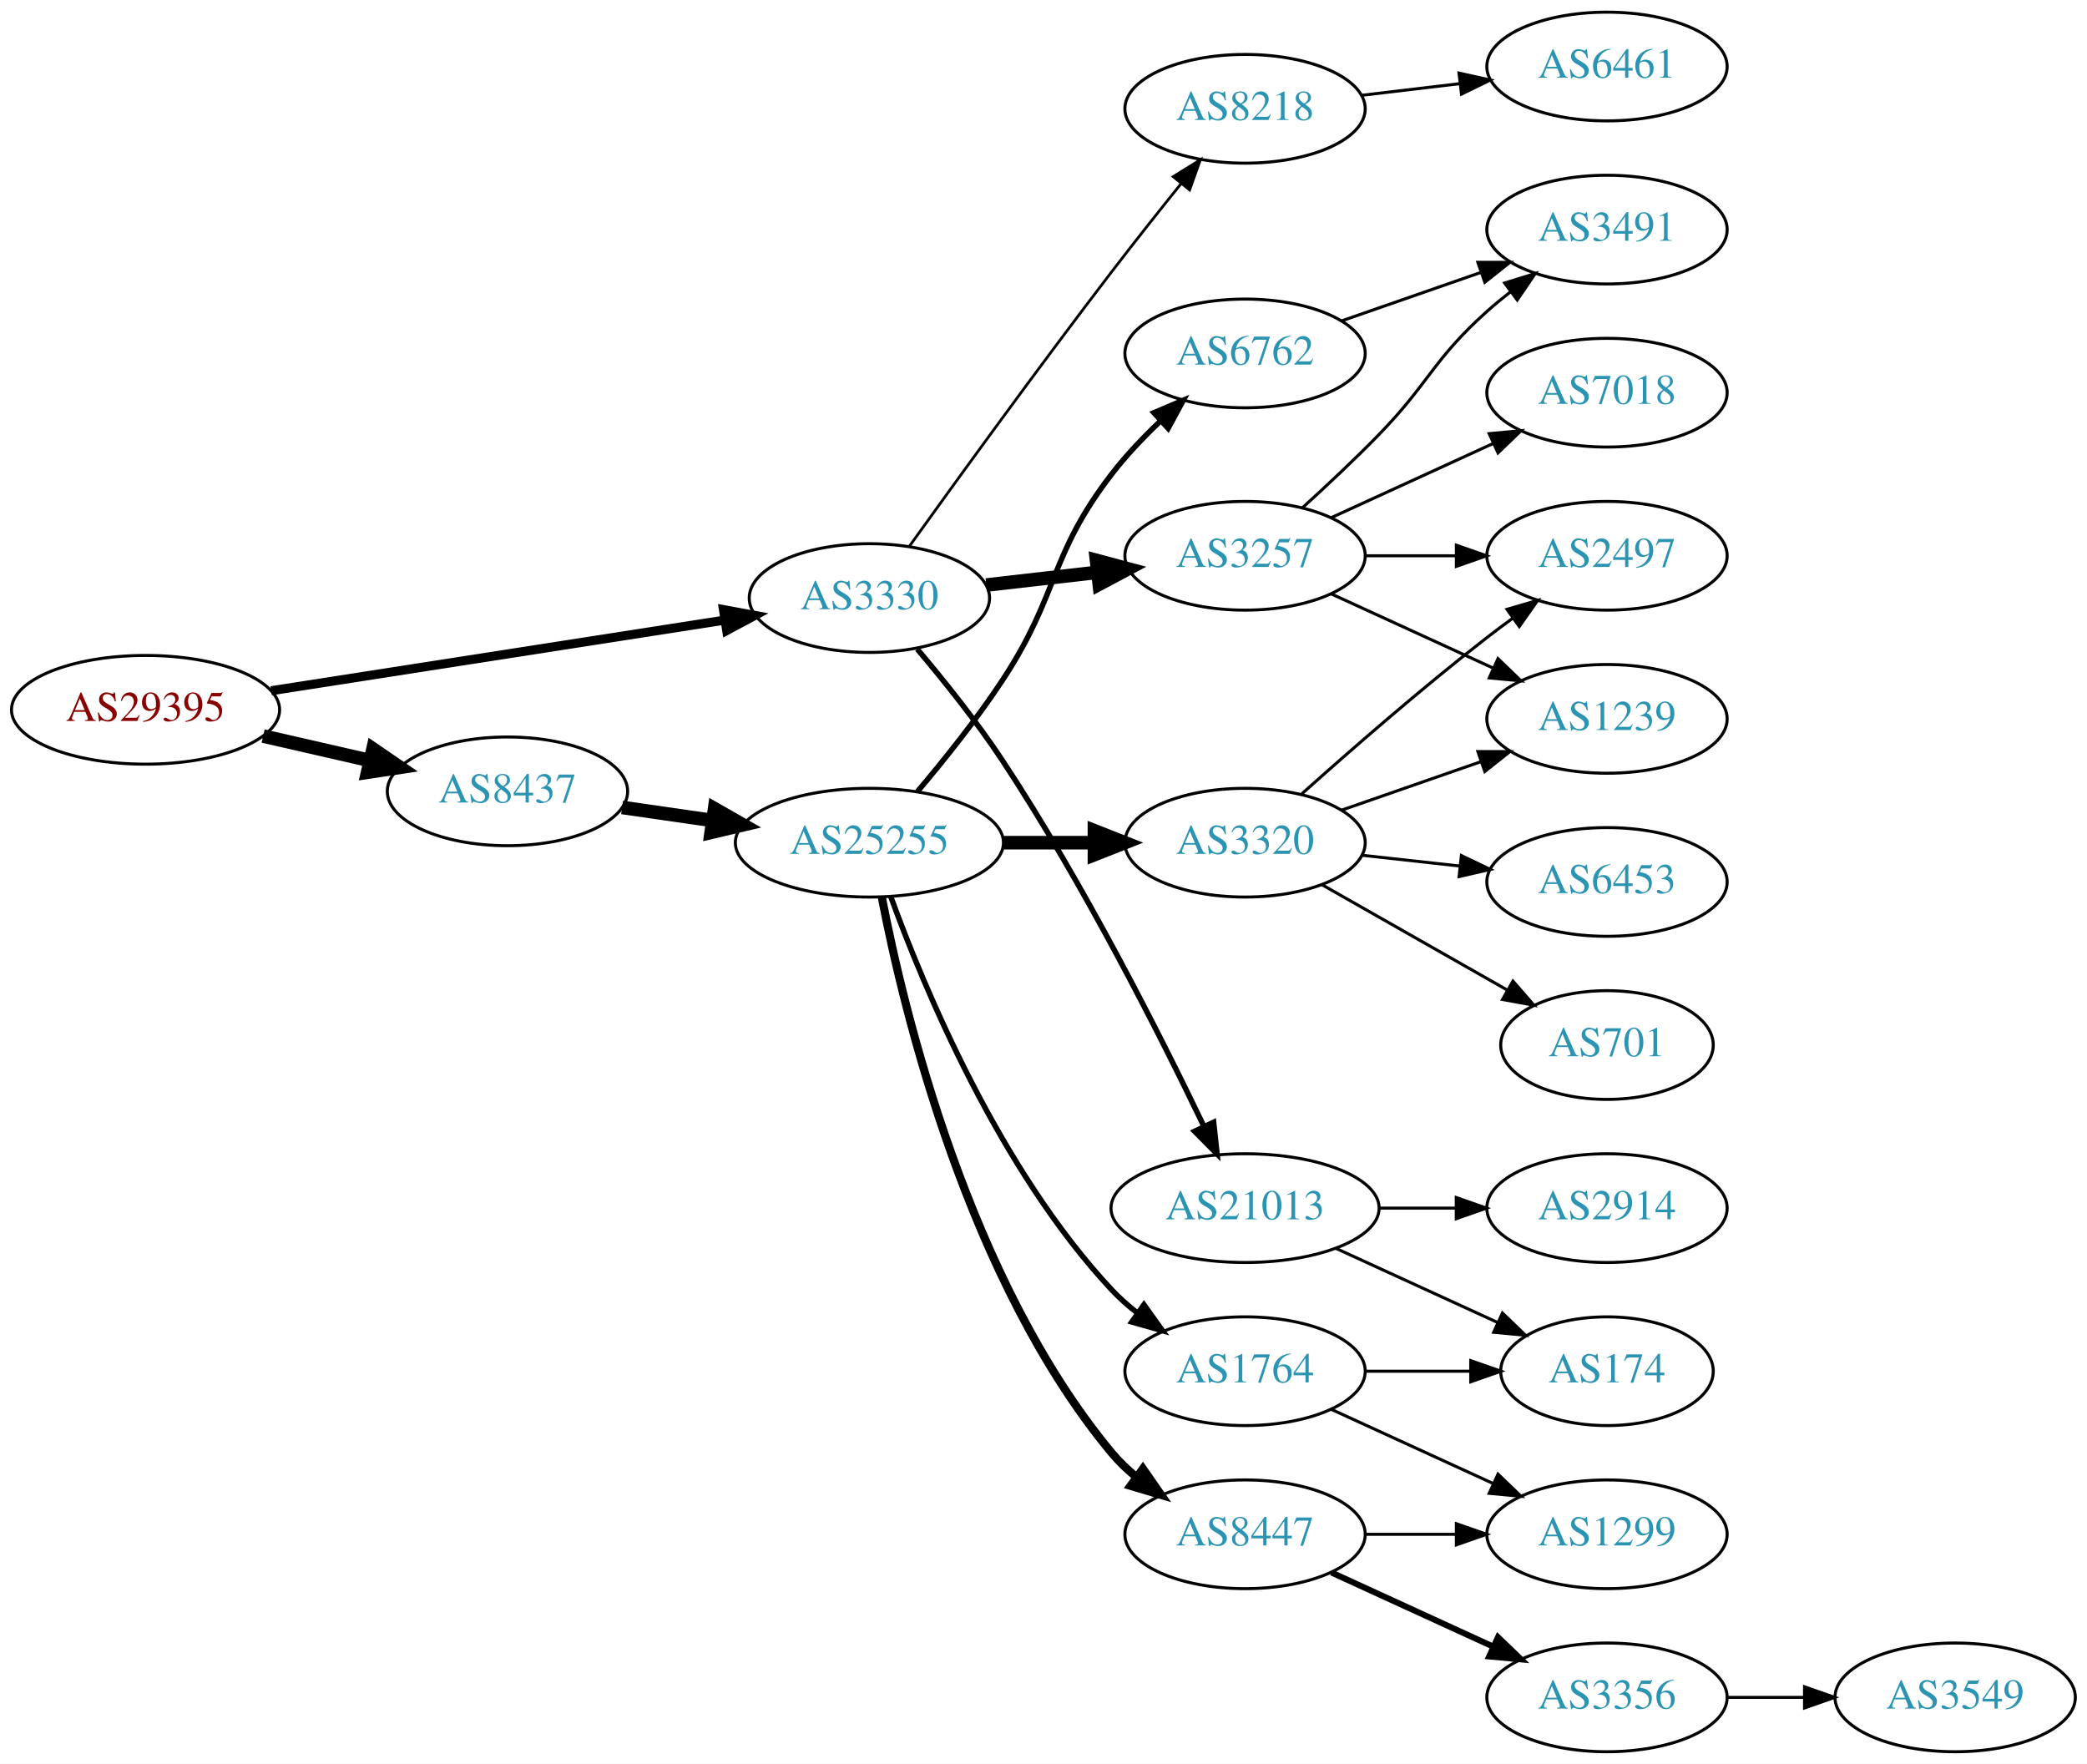
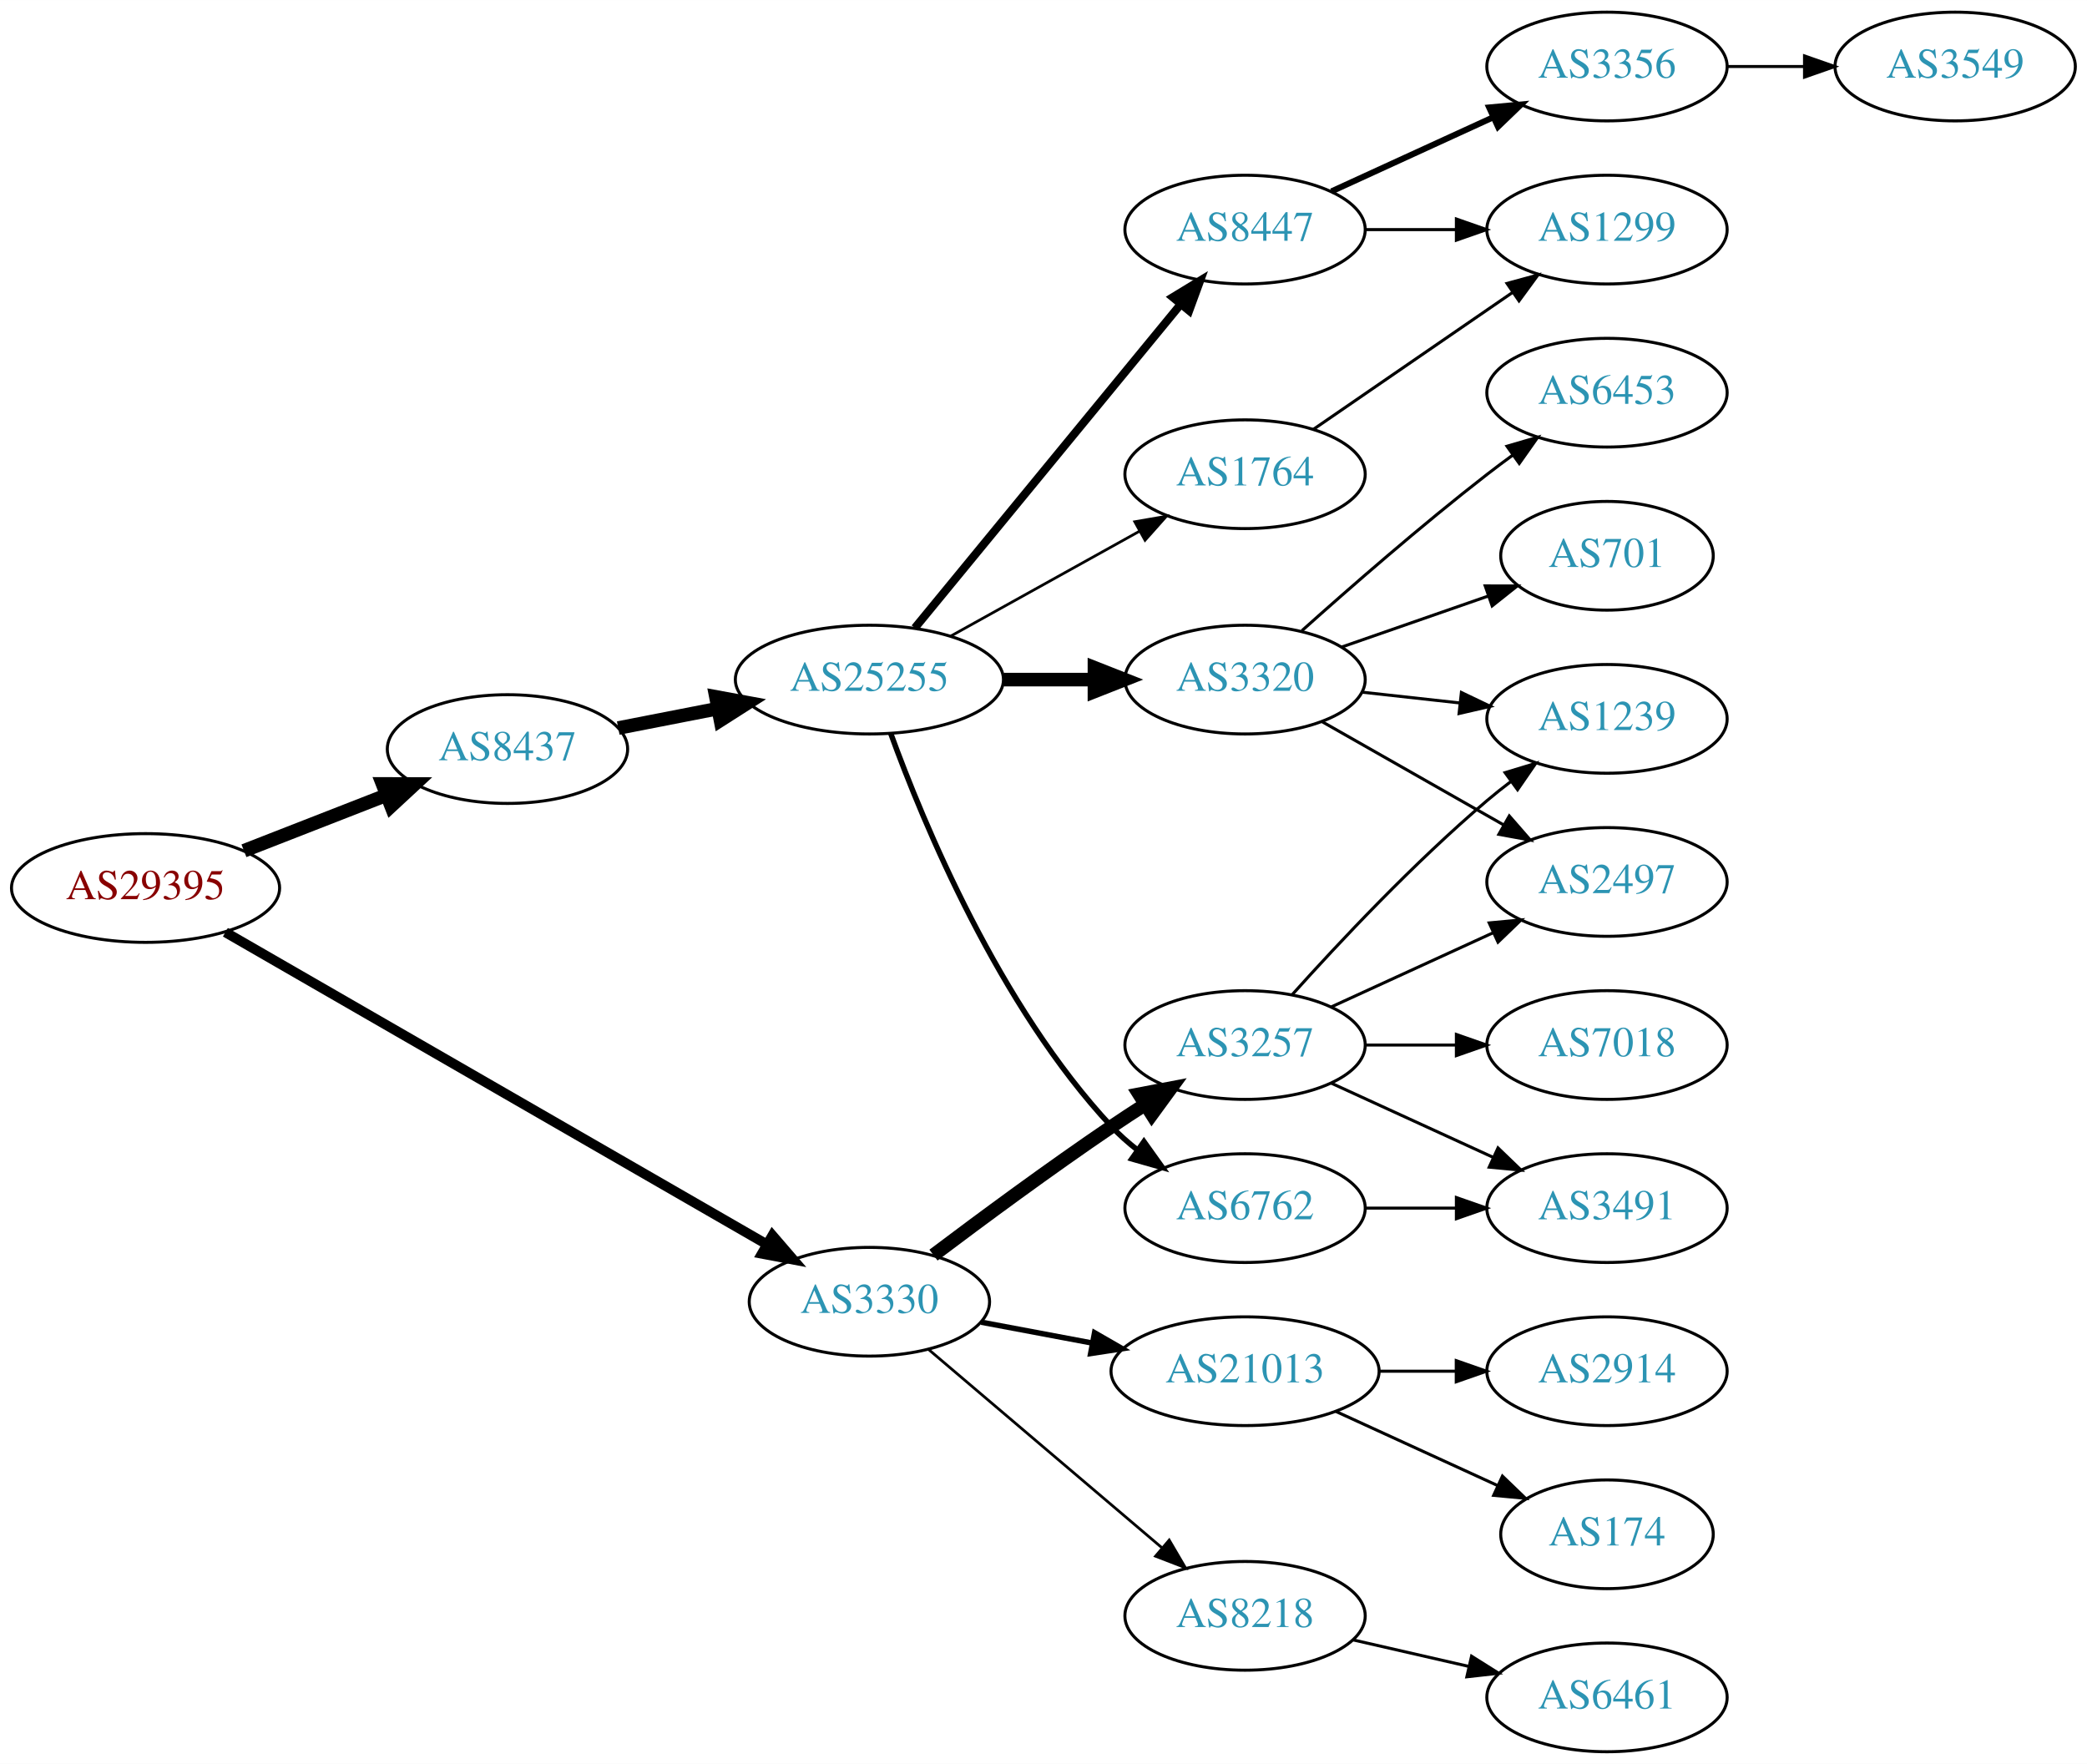
<svg xmlns="http://www.w3.org/2000/svg" xmlns:xlink="http://www.w3.org/1999/xlink" width="691pt" height="584pt" viewBox="0.00 0.00 691.06 584.00">
  <g id="graph0" class="graph" transform="scale(1 1) rotate(0) translate(4 580)">
    <polygon fill="white" stroke="none" points="-4,4 -4,-580 687.055,-580 687.055,4 -4,4" />
    <g id="node1" class="node">
      <g id="a_node1">
        <a xlink:href="/asn/29395" xlink:title="AS29395 ~ Webquake eBusiness Consulting GmbH [AT]">
-           <ellipse fill="#ffffff" stroke="black" cx="44.196" cy="-345" rx="44.393" ry="18" />
-           <text text-anchor="middle" x="44.196" y="-341.3" font-family="Times,serif" font-size="14.00" fill="#880000">AS29395</text>
+           <ellipse fill="#ffffff" stroke="black" cx="44.196" cy="-286" rx="44.393" ry="18" />
+           <text text-anchor="middle" x="44.196" y="-282.3" font-family="Times,serif" font-size="14.00" fill="#880000">AS29395</text>
        </a>
      </g>
    </g>
    <g id="node2" class="node">
      <g id="a_node2">
        <a xlink:href="/asn/3330" xlink:title="AS3330 ~ Vienna, Austria [AT]">
-           <ellipse fill="#ffffff" stroke="black" cx="283.881" cy="-382" rx="39.794" ry="18" />
-           <text text-anchor="middle" x="283.881" y="-378.3" font-family="Times,serif" font-size="14.00" fill="#2c94b3">AS3330</text>
+           <ellipse fill="#ffffff" stroke="black" cx="283.881" cy="-149" rx="39.794" ry="18" />
+           <text text-anchor="middle" x="283.881" y="-145.3" font-family="Times,serif" font-size="14.00" fill="#2c94b3">AS3330</text>
        </a>
      </g>
    </g>
    <g id="edge1" class="edge">
-       <path fill="none" stroke="black" stroke-width="3" d="M85.785,-351.318C127.397,-357.796 192.051,-367.861 235.863,-374.681" />
-       <polygon fill="black" stroke="black" stroke-width="3" points="235.556,-378.175 245.976,-376.255 236.633,-371.258 235.556,-378.175" />
+       <path fill="none" stroke="black" stroke-width="3.273" d="M70.632,-271.339C113.948,-246.372 201.985,-195.628 249.943,-167.986" />
+       <polygon fill="black" stroke="black" stroke-width="3.273" points="251.777,-170.968 258.693,-162.942 248.281,-164.903 251.777,-170.968" />
    </g>
    <g id="node3" class="node">
      <g id="a_node3">
        <a xlink:href="/asn/8437" xlink:title="AS8437 ~ Hutchison Drei Austria GmbH [AT]">
-           <ellipse fill="#ffffff" stroke="black" cx="164.039" cy="-318" rx="39.794" ry="18" />
-           <text text-anchor="middle" x="164.039" y="-314.3" font-family="Times,serif" font-size="14.00" fill="#2c94b3">AS8437</text>
+           <ellipse fill="#ffffff" stroke="black" cx="164.039" cy="-332" rx="39.794" ry="18" />
+           <text text-anchor="middle" x="164.039" y="-328.3" font-family="Times,serif" font-size="14.00" fill="#2c94b3">AS8437</text>
        </a>
      </g>
    </g>
    <g id="edge2" class="edge">
-       <path fill="none" stroke="black" stroke-width="4.5" d="M83.131,-336.308C94.371,-333.733 106.784,-330.889 118.407,-328.226" />
-       <polygon fill="black" stroke="black" stroke-width="4.5" points="119.501,-332.015 128.369,-325.943 117.742,-324.339 119.501,-332.015" />
+       <path fill="none" stroke="black" stroke-width="4.5" d="M76.776,-298.327C91.205,-303.96 108.444,-310.689 123.706,-316.646" />
+       <polygon fill="black" stroke="black" stroke-width="4.5" points="122.652,-320.462 133.399,-320.43 125.516,-313.126 122.652,-320.462" />
    </g>
    <g id="node4" class="node">
      <g id="a_node4">
-         <a xlink:href="/asn/21013" xlink:title="AS21013 ~ Wels, AT [AT]">
-           <ellipse fill="#ffffff" stroke="black" cx="408.273" cy="-180" rx="44.393" ry="18" />
-           <text text-anchor="middle" x="408.273" y="-176.3" font-family="Times,serif" font-size="14.00" fill="#2c94b3">AS21013</text>
+         <a xlink:href="/asn/3257" xlink:title="AS3257 ~ GTT [DE]">
+           <ellipse fill="#ffffff" stroke="black" cx="408.273" cy="-234" rx="39.794" ry="18" />
+           <text text-anchor="middle" x="408.273" y="-230.3" font-family="Times,serif" font-size="14.00" fill="#2c94b3">AS3257</text>
        </a>
      </g>
    </g>
    <g id="edge3" class="edge">
-       <path fill="none" stroke="black" stroke-width="1.8" d="M299.729,-365.101C308.48,-354.75 319.485,-341.029 328.077,-328 354.715,-287.608 380.113,-237.356 394.674,-207.024" />
-       <polygon fill="black" stroke="black" stroke-width="1.8" points="397.873,-208.447 399.009,-197.913 391.552,-205.44 397.873,-208.447" />
+       <path fill="none" stroke="black" stroke-width="4.5" d="M305.098,-164.44C320.928,-176.375 343.618,-193.141 364.077,-207 367.619,-209.399 371.365,-211.856 375.111,-214.263" />
+       <polygon fill="black" stroke="black" stroke-width="4.5" points="373.202,-217.714 383.757,-219.737 377.415,-211.06 373.202,-217.714" />
    </g>
    <g id="node5" class="node">
      <g id="a_node5">
-         <a xlink:href="/asn/3257" xlink:title="AS3257 ~ GTT [DE]">
-           <ellipse fill="#ffffff" stroke="black" cx="408.273" cy="-396" rx="39.794" ry="18" />
-           <text text-anchor="middle" x="408.273" y="-392.3" font-family="Times,serif" font-size="14.00" fill="#2c94b3">AS3257</text>
+         <a xlink:href="/asn/21013" xlink:title="AS21013 ~ Wels, AT [AT]">
+           <ellipse fill="#ffffff" stroke="black" cx="408.273" cy="-126" rx="44.393" ry="18" />
+           <text text-anchor="middle" x="408.273" y="-122.3" font-family="Times,serif" font-size="14.00" fill="#2c94b3">AS21013</text>
        </a>
      </g>
    </g>
    <g id="edge4" class="edge">
-       <path fill="none" stroke="black" stroke-width="4.5" d="M322.602,-386.315C334.235,-387.645 347.202,-389.129 359.423,-390.527" />
-       <polygon fill="black" stroke="black" stroke-width="4.5" points="359.084,-394.451 369.467,-391.675 359.979,-386.627 359.084,-394.451" />
+       <path fill="none" stroke="black" stroke-width="1.8" d="M320.941,-142.224C332.399,-140.07 345.281,-137.65 357.528,-135.348" />
+       <polygon fill="black" stroke="black" stroke-width="1.8" points="358.439,-138.738 367.621,-133.452 357.146,-131.859 358.439,-138.738" />
    </g>
    <g id="node6" class="node">
      <g id="a_node6">
        <a xlink:href="/asn/8218" xlink:title="AS8218 ~ legacy Neotelecoms [FR]">
-           <ellipse fill="#ffffff" stroke="black" cx="408.273" cy="-544" rx="39.794" ry="18" />
-           <text text-anchor="middle" x="408.273" y="-540.3" font-family="Times,serif" font-size="14.00" fill="#2c94b3">AS8218</text>
+           <ellipse fill="#ffffff" stroke="black" cx="408.273" cy="-45" rx="39.794" ry="18" />
+           <text text-anchor="middle" x="408.273" y="-41.3" font-family="Times,serif" font-size="14.00" fill="#2c94b3">AS8218</text>
        </a>
      </g>
    </g>
    <g id="edge5" class="edge">
-       <path fill="none" stroke="black" stroke-width="0.9" d="M297.01,-398.999C312.367,-420.413 339.757,-458.253 364.077,-490 371.456,-499.632 379.741,-510.074 387.066,-519.187" />
-       <polygon fill="black" stroke="black" stroke-width="0.9" points="384.466,-521.537 393.471,-527.12 389.912,-517.14 384.466,-521.537" />
+       <path fill="none" stroke="black" stroke-width="0.9" d="M303.47,-133.205C324.048,-115.719 357.386,-87.391 380.713,-67.569" />
+       <polygon fill="black" stroke="black" stroke-width="0.9" points="383.156,-70.087 388.51,-60.944 378.623,-64.752 383.156,-70.087" />
    </g>
    <g id="node14" class="node">
      <g id="a_node14">
        <a xlink:href="/asn/25255" xlink:title="AS25255 ~ ==&gt; TELE2 AUSTRIA &lt;== [AT]">
-           <ellipse fill="#ffffff" stroke="black" cx="283.881" cy="-301" rx="44.393" ry="18" />
-           <text text-anchor="middle" x="283.881" y="-297.3" font-family="Times,serif" font-size="14.00" fill="#2c94b3">AS25255</text>
+           <ellipse fill="#ffffff" stroke="black" cx="283.881" cy="-355" rx="44.393" ry="18" />
+           <text text-anchor="middle" x="283.881" y="-351.3" font-family="Times,serif" font-size="14.00" fill="#2c94b3">AS25255</text>
        </a>
      </g>
    </g>
    <g id="edge13" class="edge">
-       <path fill="none" stroke="black" stroke-width="4.5" d="M202.001,-312.668C211.519,-311.295 221.928,-309.793 232.016,-308.338" />
-       <polygon fill="black" stroke="black" stroke-width="4.5" points="232.617,-312.229 241.952,-306.904 231.493,-304.435 232.617,-312.229" />
-     </g>
-     <g id="node7" class="node">
-       <g id="a_node7">
-         <a xlink:href="/asn/174" xlink:title="AS174 ~ Cogent Communications [US]">
-           <ellipse fill="#ffffff" stroke="black" cx="528.116" cy="-126" rx="35.194" ry="18" />
-           <text text-anchor="middle" x="528.116" y="-122.3" font-family="Times,serif" font-size="14.00" fill="#2c94b3">AS174</text>
-         </a>
-       </g>
-     </g>
-     <g id="edge6" class="edge">
-       <path fill="none" stroke="black" d="M438.403,-166.652C454.62,-159.22 474.923,-149.917 492.013,-142.086" />
-       <polygon fill="black" stroke="black" points="493.497,-145.256 501.13,-137.908 490.58,-138.892 493.497,-145.256" />
-     </g>
-     <g id="node8" class="node">
-       <g id="a_node8">
-         <a xlink:href="/asn/2914" xlink:title="AS2914 ~ NTT America, Inc. [US]">
-           <ellipse fill="#ffffff" stroke="black" cx="528.116" cy="-180" rx="39.794" ry="18" />
-           <text text-anchor="middle" x="528.116" y="-176.3" font-family="Times,serif" font-size="14.00" fill="#2c94b3">AS2914</text>
-         </a>
-       </g>
-     </g>
-     <g id="edge7" class="edge">
-       <path fill="none" stroke="black" d="M452.484,-180C460.797,-180 469.56,-180 478.042,-180" />
-       <polygon fill="black" stroke="black" points="478.201,-183.5 488.201,-180 478.201,-176.5 478.201,-183.5" />
+       <path fill="none" stroke="black" stroke-width="4.5" d="M200.715,-338.963C211.088,-340.988 222.606,-343.236 233.656,-345.392" />
+       <polygon fill="black" stroke="black" stroke-width="4.5" points="233.057,-349.287 243.626,-347.338 234.565,-341.558 233.057,-349.287" />
    </g>
    <g id="node9" class="node">
      <g id="a_node9">
-         <a xlink:href="/asn/3491" xlink:title="AS3491 ~ PCCW Global, Inc. [US]">
-           <ellipse fill="#ffffff" stroke="black" cx="528.116" cy="-504" rx="39.794" ry="18" />
-           <text text-anchor="middle" x="528.116" y="-500.3" font-family="Times,serif" font-size="14.00" fill="#2c94b3">AS3491</text>
+         <a xlink:href="/asn/2497" xlink:title="AS2497 ~ Internet Initiative Japan Inc. [JP]">
+           <ellipse fill="#ffffff" stroke="black" cx="528.116" cy="-288" rx="39.794" ry="18" />
+           <text text-anchor="middle" x="528.116" y="-284.3" font-family="Times,serif" font-size="14.00" fill="#2c94b3">AS2497</text>
        </a>
      </g>
    </g>
    <g id="edge8" class="edge">
-       <path fill="none" stroke="black" d="M427.319,-411.946C435.216,-419.118 444.483,-427.799 452.469,-436 469.388,-453.372 470.4,-460.828 488.469,-477 490.909,-479.183 493.53,-481.344 496.215,-483.435" />
-       <polygon fill="black" stroke="black" points="494.231,-486.32 504.351,-489.454 498.394,-480.693 494.231,-486.32" />
+       <path fill="none" stroke="black" d="M436.902,-246.661C452.859,-253.973 473.13,-263.261 490.412,-271.181" />
+       <polygon fill="black" stroke="black" points="489.111,-274.435 499.66,-275.419 492.027,-268.071 489.111,-274.435" />
    </g>
    <g id="node10" class="node">
      <g id="a_node10">
-         <a xlink:href="/asn/2497" xlink:title="AS2497 ~ Internet Initiative Japan Inc. [JP]">
-           <ellipse fill="#ffffff" stroke="black" cx="528.116" cy="-396" rx="39.794" ry="18" />
-           <text text-anchor="middle" x="528.116" y="-392.3" font-family="Times,serif" font-size="14.00" fill="#2c94b3">AS2497</text>
+         <a xlink:href="/asn/7018" xlink:title="AS7018 ~ AT&amp;T Services, Inc. [US]">
+           <ellipse fill="#ffffff" stroke="black" cx="528.116" cy="-234" rx="39.794" ry="18" />
+           <text text-anchor="middle" x="528.116" y="-230.3" font-family="Times,serif" font-size="14.00" fill="#2c94b3">AS7018</text>
        </a>
      </g>
    </g>
    <g id="edge9" class="edge">
-       <path fill="none" stroke="black" d="M448.186,-396C457.739,-396 468.089,-396 478.052,-396" />
-       <polygon fill="black" stroke="black" points="478.244,-399.5 488.244,-396 478.244,-392.5 478.244,-399.5" />
+       <path fill="none" stroke="black" d="M448.186,-234C457.739,-234 468.089,-234 478.052,-234" />
+       <polygon fill="black" stroke="black" points="478.244,-237.5 488.244,-234 478.244,-230.5 478.244,-237.5" />
    </g>
    <g id="node11" class="node">
      <g id="a_node11">
-         <a xlink:href="/asn/7018" xlink:title="AS7018 ~ AT&amp;T Services, Inc. [US]">
-           <ellipse fill="#ffffff" stroke="black" cx="528.116" cy="-450" rx="39.794" ry="18" />
-           <text text-anchor="middle" x="528.116" y="-446.3" font-family="Times,serif" font-size="14.00" fill="#2c94b3">AS7018</text>
+         <a xlink:href="/asn/3491" xlink:title="AS3491 ~ PCCW Global, Inc. [US]">
+           <ellipse fill="#ffffff" stroke="black" cx="528.116" cy="-180" rx="39.794" ry="18" />
+           <text text-anchor="middle" x="528.116" y="-176.3" font-family="Times,serif" font-size="14.00" fill="#2c94b3">AS3491</text>
        </a>
      </g>
    </g>
    <g id="edge10" class="edge">
-       <path fill="none" stroke="black" d="M436.902,-408.661C452.859,-415.973 473.13,-425.261 490.412,-433.181" />
-       <polygon fill="black" stroke="black" points="489.111,-436.435 499.66,-437.419 492.027,-430.071 489.111,-436.435" />
+       <path fill="none" stroke="black" d="M436.902,-221.339C452.859,-214.027 473.13,-204.739 490.412,-196.819" />
+       <polygon fill="black" stroke="black" points="492.027,-199.929 499.66,-192.581 489.111,-193.565 492.027,-199.929" />
    </g>
    <g id="node12" class="node">
      <g id="a_node12">
        <a xlink:href="/asn/1239" xlink:title="AS1239 ~ Sprint [US]">
          <ellipse fill="#ffffff" stroke="black" cx="528.116" cy="-342" rx="39.794" ry="18" />
          <text text-anchor="middle" x="528.116" y="-338.3" font-family="Times,serif" font-size="14.00" fill="#2c94b3">AS1239</text>
        </a>
      </g>
    </g>
    <g id="edge11" class="edge">
-       <path fill="none" stroke="black" d="M436.902,-383.339C452.859,-376.027 473.13,-366.739 490.412,-358.819" />
-       <polygon fill="black" stroke="black" points="492.027,-361.929 499.66,-354.581 489.111,-355.565 492.027,-361.929" />
+       <path fill="none" stroke="black" d="M423.919,-250.725C439.22,-267.765 464.317,-294.523 488.469,-315 490.967,-317.117 493.627,-319.232 496.338,-321.293" />
+       <polygon fill="black" stroke="black" points="494.375,-324.194 504.515,-327.266 498.505,-318.541 494.375,-324.194" />
+     </g>
+     <g id="node7" class="node">
+       <g id="a_node7">
+         <a xlink:href="/asn/2914" xlink:title="AS2914 ~ NTT America, Inc. [US]">
+           <ellipse fill="#ffffff" stroke="black" cx="528.116" cy="-126" rx="39.794" ry="18" />
+           <text text-anchor="middle" x="528.116" y="-122.3" font-family="Times,serif" font-size="14.00" fill="#2c94b3">AS2914</text>
+         </a>
+       </g>
+     </g>
+     <g id="edge6" class="edge">
+       <path fill="none" stroke="black" d="M452.484,-126C460.797,-126 469.56,-126 478.042,-126" />
+       <polygon fill="black" stroke="black" points="478.201,-129.5 488.201,-126 478.201,-122.5 478.201,-129.5" />
+     </g>
+     <g id="node8" class="node">
+       <g id="a_node8">
+         <a xlink:href="/asn/174" xlink:title="AS174 ~ Cogent Communications [US]">
+           <ellipse fill="#ffffff" stroke="black" cx="528.116" cy="-72" rx="35.194" ry="18" />
+           <text text-anchor="middle" x="528.116" y="-68.3" font-family="Times,serif" font-size="14.00" fill="#2c94b3">AS174</text>
+         </a>
+       </g>
+     </g>
+     <g id="edge7" class="edge">
+       <path fill="none" stroke="black" d="M438.403,-112.652C454.62,-105.22 474.923,-95.917 492.013,-88.086" />
+       <polygon fill="black" stroke="black" points="493.497,-91.256 501.13,-83.908 490.58,-84.892 493.497,-91.256" />
    </g>
    <g id="node13" class="node">
      <g id="a_node13">
        <a xlink:href="/asn/6461" xlink:title="AS6461 ~ Zayo Bandwidth [US]">
-           <ellipse fill="#ffffff" stroke="black" cx="528.116" cy="-558" rx="39.794" ry="18" />
-           <text text-anchor="middle" x="528.116" y="-554.3" font-family="Times,serif" font-size="14.00" fill="#2c94b3">AS6461</text>
+           <ellipse fill="#ffffff" stroke="black" cx="528.116" cy="-18" rx="39.794" ry="18" />
+           <text text-anchor="middle" x="528.116" y="-14.3" font-family="Times,serif" font-size="14.00" fill="#2c94b3">AS6461</text>
        </a>
      </g>
    </g>
    <g id="edge12" class="edge">
-       <path fill="none" stroke="black" d="M446.883,-548.468C457.195,-549.693 468.512,-551.038 479.312,-552.321" />
-       <polygon fill="black" stroke="black" points="479.116,-555.822 489.459,-553.526 479.942,-548.871 479.116,-555.822" />
+       <path fill="none" stroke="black" d="M443.993,-37.045C455.993,-34.296 469.613,-31.175 482.306,-28.267" />
+       <polygon fill="black" stroke="black" points="483.272,-31.636 492.238,-25.991 481.708,-24.813 483.272,-31.636" />
    </g>
    <g id="node15" class="node">
      <g id="a_node15">
-         <a xlink:href="/asn/8447" xlink:title="AS8447 ~ A1 Telekom Austria AG [AT]">
-           <ellipse fill="#ffffff" stroke="black" cx="408.273" cy="-72" rx="39.794" ry="18" />
-           <text text-anchor="middle" x="408.273" y="-68.3" font-family="Times,serif" font-size="14.00" fill="#2c94b3">AS8447</text>
+         <a xlink:href="/asn/3320" xlink:title="AS3320 ~ DTAG [DE]">
+           <ellipse fill="#ffffff" stroke="black" cx="408.273" cy="-355" rx="39.794" ry="18" />
+           <text text-anchor="middle" x="408.273" y="-351.3" font-family="Times,serif" font-size="14.00" fill="#2c94b3">AS3320</text>
        </a>
      </g>
    </g>
    <g id="edge14" class="edge">
-       <path fill="none" stroke="black" stroke-width="2.7" d="M288.009,-282.855C295.33,-244.937 316.676,-156.094 364.077,-99 366.478,-96.108 369.272,-93.432 372.263,-90.981" />
-       <polygon fill="black" stroke="black" stroke-width="2.7" points="374.453,-93.716 380.504,-85.019 370.35,-88.044 374.453,-93.716" />
+       <path fill="none" stroke="black" stroke-width="4.5" d="M328.377,-355C338.066,-355 348.403,-355 358.295,-355" />
+       <polygon fill="black" stroke="black" stroke-width="4.5" points="358.398,-358.938 368.398,-355 358.398,-351.063 358.398,-358.938" />
    </g>
    <g id="node16" class="node">
      <g id="a_node16">
-         <a xlink:href="/asn/6762" xlink:title="AS6762 ~ TELECOM ITALIA SPARKLE S.p.A. [IT]">
-           <ellipse fill="#ffffff" stroke="black" cx="408.273" cy="-463" rx="39.794" ry="18" />
-           <text text-anchor="middle" x="408.273" y="-459.3" font-family="Times,serif" font-size="14.00" fill="#2c94b3">AS6762</text>
+         <a xlink:href="/asn/8447" xlink:title="AS8447 ~ A1 Telekom Austria AG [AT]">
+           <ellipse fill="#ffffff" stroke="black" cx="408.273" cy="-504" rx="39.794" ry="18" />
+           <text text-anchor="middle" x="408.273" y="-500.3" font-family="Times,serif" font-size="14.00" fill="#2c94b3">AS8447</text>
        </a>
      </g>
    </g>
    <g id="edge15" class="edge">
-       <path fill="none" stroke="black" stroke-width="1.8" d="M299.75,-317.885C308.508,-328.231 319.514,-341.952 328.077,-355 346.84,-383.589 343.237,-395.888 364.077,-423 368.788,-429.128 374.485,-435.126 380.175,-440.537" />
-       <polygon fill="black" stroke="black" stroke-width="1.8" points="378.083,-443.366 387.835,-447.507 382.794,-438.188 378.083,-443.366" />
+       <path fill="none" stroke="black" stroke-width="2.7" d="M298.921,-372.092C320.501,-398.364 361.933,-448.802 386.84,-479.125" />
+       <polygon fill="black" stroke="black" stroke-width="2.7" points="384.345,-481.601 393.397,-487.107 389.754,-477.158 384.345,-481.601" />
    </g>
    <g id="node17" class="node">
      <g id="a_node17">
-         <a xlink:href="/asn/3320" xlink:title="AS3320 ~ DTAG [DE]">
-           <ellipse fill="#ffffff" stroke="black" cx="408.273" cy="-301" rx="39.794" ry="18" />
-           <text text-anchor="middle" x="408.273" y="-297.3" font-family="Times,serif" font-size="14.00" fill="#2c94b3">AS3320</text>
+         <a xlink:href="/asn/6762" xlink:title="AS6762 ~ TELECOM ITALIA SPARKLE S.p.A. [IT]">
+           <ellipse fill="#ffffff" stroke="black" cx="408.273" cy="-180" rx="39.794" ry="18" />
+           <text text-anchor="middle" x="408.273" y="-176.3" font-family="Times,serif" font-size="14.00" fill="#2c94b3">AS6762</text>
        </a>
      </g>
    </g>
    <g id="edge16" class="edge">
-       <path fill="none" stroke="black" stroke-width="4.5" d="M328.377,-301C338.066,-301 348.403,-301 358.295,-301" />
-       <polygon fill="black" stroke="black" stroke-width="4.5" points="358.398,-304.938 368.398,-301 358.398,-297.063 358.398,-304.938" />
+       <path fill="none" stroke="black" stroke-width="1.8" d="M290.929,-337.217C301.758,-307.43 326.862,-246.809 364.077,-207 366.644,-204.254 369.549,-201.676 372.609,-199.286" />
+       <polygon fill="black" stroke="black" stroke-width="1.8" points="374.789,-202.031 380.947,-193.409 370.757,-196.309 374.789,-202.031" />
    </g>
    <g id="node18" class="node">
      <g id="a_node18">
        <a xlink:href="/asn/1764" xlink:title="AS1764 ~ NEXTLAYER-AS [AT]">
-           <ellipse fill="#ffffff" stroke="black" cx="408.273" cy="-126" rx="39.794" ry="18" />
-           <text text-anchor="middle" x="408.273" y="-122.3" font-family="Times,serif" font-size="14.00" fill="#2c94b3">AS1764</text>
+           <ellipse fill="#ffffff" stroke="black" cx="408.273" cy="-423" rx="39.794" ry="18" />
+           <text text-anchor="middle" x="408.273" y="-419.3" font-family="Times,serif" font-size="14.00" fill="#2c94b3">AS1764</text>
        </a>
      </g>
    </g>
    <g id="edge17" class="edge">
-       <path fill="none" stroke="black" stroke-width="1.8" d="M290.929,-283.217C301.758,-253.43 326.862,-192.809 364.077,-153 366.644,-150.254 369.549,-147.676 372.609,-145.286" />
-       <polygon fill="black" stroke="black" stroke-width="1.8" points="374.789,-148.031 380.947,-139.409 370.757,-142.309 374.789,-148.031" />
+       <path fill="none" stroke="black" stroke-width="0.9" d="M310.837,-369.421C329.01,-379.518 353.473,-393.109 373.212,-404.076" />
+       <polygon fill="black" stroke="black" stroke-width="0.9" points="371.75,-407.268 382.192,-409.065 375.15,-401.149 371.75,-407.268" />
+     </g>
+     <g id="edge19" class="edge">
+       <path fill="none" stroke="black" d="M433.69,-341.118C451.15,-331.191 474.851,-317.716 494.011,-306.822" />
+       <polygon fill="black" stroke="black" points="495.767,-309.85 502.73,-301.865 492.307,-303.765 495.767,-309.85" />
+     </g>
+     <g id="edge20" class="edge">
+       <path fill="none" stroke="black" d="M446.883,-350.851C457.195,-349.713 468.512,-348.465 479.312,-347.274" />
+       <polygon fill="black" stroke="black" points="479.903,-350.73 489.459,-346.154 479.135,-343.772 479.903,-350.73" />
    </g>
    <g id="node19" class="node">
      <g id="a_node19">
-         <a xlink:href="/asn/3356" xlink:title="AS3356 ~ Level 3 Parent, LLC [US]">
-           <ellipse fill="#ffffff" stroke="black" cx="528.116" cy="-18" rx="39.794" ry="18" />
-           <text text-anchor="middle" x="528.116" y="-14.3" font-family="Times,serif" font-size="14.00" fill="#2c94b3">AS3356</text>
+         <a xlink:href="/asn/701" xlink:title="AS701 ~ UUNET [US]">
+           <ellipse fill="#ffffff" stroke="black" cx="528.116" cy="-396" rx="35.194" ry="18" />
+           <text text-anchor="middle" x="528.116" y="-392.3" font-family="Times,serif" font-size="14.00" fill="#2c94b3">AS701</text>
        </a>
      </g>
    </g>
    <g id="edge18" class="edge">
-       <path fill="none" stroke="black" stroke-width="2" d="M436.902,-59.339C452.859,-52.027 473.13,-42.739 490.412,-34.819" />
-       <polygon fill="black" stroke="black" stroke-width="2" points="492.027,-37.929 499.66,-30.581 489.111,-31.565 492.027,-37.929" />
+       <path fill="none" stroke="black" d="M440.235,-365.772C455.144,-370.959 473.161,-377.228 488.915,-382.709" />
+       <polygon fill="black" stroke="black" points="487.788,-386.023 498.383,-386.003 490.088,-379.411 487.788,-386.023" />
    </g>
    <g id="node20" class="node">
      <g id="a_node20">
-         <a xlink:href="/asn/1299" xlink:title="AS1299 ~ Telia Carrier [EU]">
-           <ellipse fill="#ffffff" stroke="black" cx="528.116" cy="-72" rx="39.794" ry="18" />
-           <text text-anchor="middle" x="528.116" y="-68.3" font-family="Times,serif" font-size="14.00" fill="#2c94b3">AS1299</text>
-         </a>
-       </g>
-     </g>
-     <g id="edge19" class="edge">
-       <path fill="none" stroke="black" d="M448.186,-72C457.739,-72 468.089,-72 478.052,-72" />
-       <polygon fill="black" stroke="black" points="478.244,-75.5 488.244,-72 478.244,-68.5 478.244,-75.5" />
-     </g>
-     <g id="edge27" class="edge">
-       <path fill="none" stroke="black" d="M440.235,-473.772C454.332,-478.677 471.208,-484.548 486.322,-489.807" />
-       <polygon fill="black" stroke="black" points="485.357,-493.177 495.952,-493.157 487.657,-486.566 485.357,-493.177" />
-     </g>
-     <g id="edge25" class="edge">
-       <path fill="none" stroke="black" d="M427.088,-317.191C442.864,-331.311 466.703,-352.119 488.469,-369 491.204,-371.121 494.09,-373.278 497.001,-375.401" />
-       <polygon fill="black" stroke="black" points="495.003,-378.274 505.175,-381.236 499.07,-372.577 495.003,-378.274" />
-     </g>
-     <g id="edge24" class="edge">
-       <path fill="none" stroke="black" d="M440.235,-311.772C454.332,-316.677 471.208,-322.548 486.322,-327.807" />
-       <polygon fill="black" stroke="black" points="485.357,-331.177 495.952,-331.157 487.657,-324.566 485.357,-331.177" />
+         <a xlink:href="/asn/6453" xlink:title="AS6453 ~ TATA COMMUNICATIONS (AMERICA) INC [US]">
+           <ellipse fill="#ffffff" stroke="black" cx="528.116" cy="-450" rx="39.794" ry="18" />
+           <text text-anchor="middle" x="528.116" y="-446.3" font-family="Times,serif" font-size="14.00" fill="#2c94b3">AS6453</text>
+         </a>
+       </g>
+     </g>
+     <g id="edge21" class="edge">
+       <path fill="none" stroke="black" d="M427.088,-371.191C442.864,-385.311 466.703,-406.119 488.469,-423 491.204,-425.121 494.09,-427.278 497.001,-429.401" />
+       <polygon fill="black" stroke="black" points="495.003,-432.274 505.175,-435.236 499.07,-426.577 495.003,-432.274" />
+     </g>
+     <g id="node21" class="node">
+       <g id="a_node21">
+         <a xlink:href="/asn/3356" xlink:title="AS3356 ~ Level 3 Parent, LLC [US]">
+           <ellipse fill="#ffffff" stroke="black" cx="528.116" cy="-558" rx="39.794" ry="18" />
+           <text text-anchor="middle" x="528.116" y="-554.3" font-family="Times,serif" font-size="14.00" fill="#2c94b3">AS3356</text>
+         </a>
+       </g>
+     </g>
+     <g id="edge22" class="edge">
+       <path fill="none" stroke="black" stroke-width="2" d="M436.902,-516.661C452.859,-523.973 473.13,-533.261 490.412,-541.181" />
+       <polygon fill="black" stroke="black" stroke-width="2" points="489.111,-544.435 499.66,-545.419 492.027,-538.071 489.111,-544.435" />
    </g>
    <g id="node22" class="node">
      <g id="a_node22">
-         <a xlink:href="/asn/6453" xlink:title="AS6453 ~ TATA COMMUNICATIONS (AMERICA) INC [US]">
-           <ellipse fill="#ffffff" stroke="black" cx="528.116" cy="-288" rx="39.794" ry="18" />
-           <text text-anchor="middle" x="528.116" y="-284.3" font-family="Times,serif" font-size="14.00" fill="#2c94b3">AS6453</text>
+         <a xlink:href="/asn/1299" xlink:title="AS1299 ~ Telia Carrier [EU]">
+           <ellipse fill="#ffffff" stroke="black" cx="528.116" cy="-504" rx="39.794" ry="18" />
+           <text text-anchor="middle" x="528.116" y="-500.3" font-family="Times,serif" font-size="14.00" fill="#2c94b3">AS1299</text>
        </a>
      </g>
    </g>
    <g id="edge23" class="edge">
-       <path fill="none" stroke="black" d="M446.883,-296.851C457.195,-295.713 468.512,-294.465 479.312,-293.274" />
-       <polygon fill="black" stroke="black" points="479.903,-296.73 489.459,-292.154 479.135,-289.772 479.903,-296.73" />
+       <path fill="none" stroke="black" d="M448.186,-504C457.739,-504 468.089,-504 478.052,-504" />
+       <polygon fill="black" stroke="black" points="478.244,-507.5 488.244,-504 478.244,-500.5 478.244,-507.5" />
+     </g>
+     <g id="edge24" class="edge">
+       <path fill="none" stroke="black" d="M448.186,-180C457.739,-180 468.089,-180 478.052,-180" />
+       <polygon fill="black" stroke="black" points="478.244,-183.5 488.244,-180 478.244,-176.5 478.244,-183.5" />
+     </g>
+     <g id="edge25" class="edge">
+       <path fill="none" stroke="black" d="M430.887,-437.857C449.376,-450.565 476.19,-468.995 496.819,-483.175" />
+       <polygon fill="black" stroke="black" points="495.016,-486.183 505.24,-488.963 498.981,-480.414 495.016,-486.183" />
    </g>
    <g id="node23" class="node">
      <g id="a_node23">
-         <a xlink:href="/asn/701" xlink:title="AS701 ~ UUNET [US]">
-           <ellipse fill="#ffffff" stroke="black" cx="528.116" cy="-234" rx="35.194" ry="18" />
-           <text text-anchor="middle" x="528.116" y="-230.3" font-family="Times,serif" font-size="14.00" fill="#2c94b3">AS701</text>
+         <a xlink:href="/asn/3549" xlink:title="AS3549 ~ Level 3 Parent, LLC [US]">
+           <ellipse fill="#ffffff" stroke="black" cx="643.409" cy="-558" rx="39.794" ry="18" />
+           <text text-anchor="middle" x="643.409" y="-554.3" font-family="Times,serif" font-size="14.00" fill="#2c94b3">AS3549</text>
        </a>
      </g>
    </g>
    <g id="edge26" class="edge">
-       <path fill="none" stroke="black" d="M433.69,-287.118C451.499,-276.992 475.801,-263.175 495.155,-252.171" />
-       <polygon fill="black" stroke="black" points="496.97,-255.166 503.933,-247.181 493.51,-249.081 496.97,-255.166" />
-     </g>
-     <g id="edge22" class="edge">
-       <path fill="none" stroke="black" d="M448.186,-126C459.273,-126 471.432,-126 482.815,-126" />
-       <polygon fill="black" stroke="black" points="482.996,-129.5 492.996,-126 482.996,-122.5 482.996,-129.5" />
-     </g>
-     <g id="edge21" class="edge">
-       <path fill="none" stroke="black" d="M436.902,-113.339C452.859,-106.027 473.13,-96.739 490.412,-88.819" />
-       <polygon fill="black" stroke="black" points="492.027,-91.929 499.66,-84.581 489.111,-85.565 492.027,-91.929" />
-     </g>
-     <g id="node21" class="node">
-       <g id="a_node21">
-         <a xlink:href="/asn/3549" xlink:title="AS3549 ~ Level 3 Parent, LLC [US]">
-           <ellipse fill="#ffffff" stroke="black" cx="643.409" cy="-18" rx="39.794" ry="18" />
-           <text text-anchor="middle" x="643.409" y="-14.3" font-family="Times,serif" font-size="14.00" fill="#2c94b3">AS3549</text>
-         </a>
-       </g>
-     </g>
-     <g id="edge20" class="edge">
-       <path fill="none" stroke="black" d="M567.788,-18C575.991,-18 584.755,-18 593.287,-18" />
-       <polygon fill="black" stroke="black" points="593.526,-21.5 603.526,-18 593.526,-14.5 593.526,-21.5" />
+       <path fill="none" stroke="black" d="M567.788,-558C575.991,-558 584.755,-558 593.287,-558" />
+       <polygon fill="black" stroke="black" points="593.526,-561.5 603.526,-558 593.526,-554.5 593.526,-561.5" />
    </g>
  </g>
</svg>
